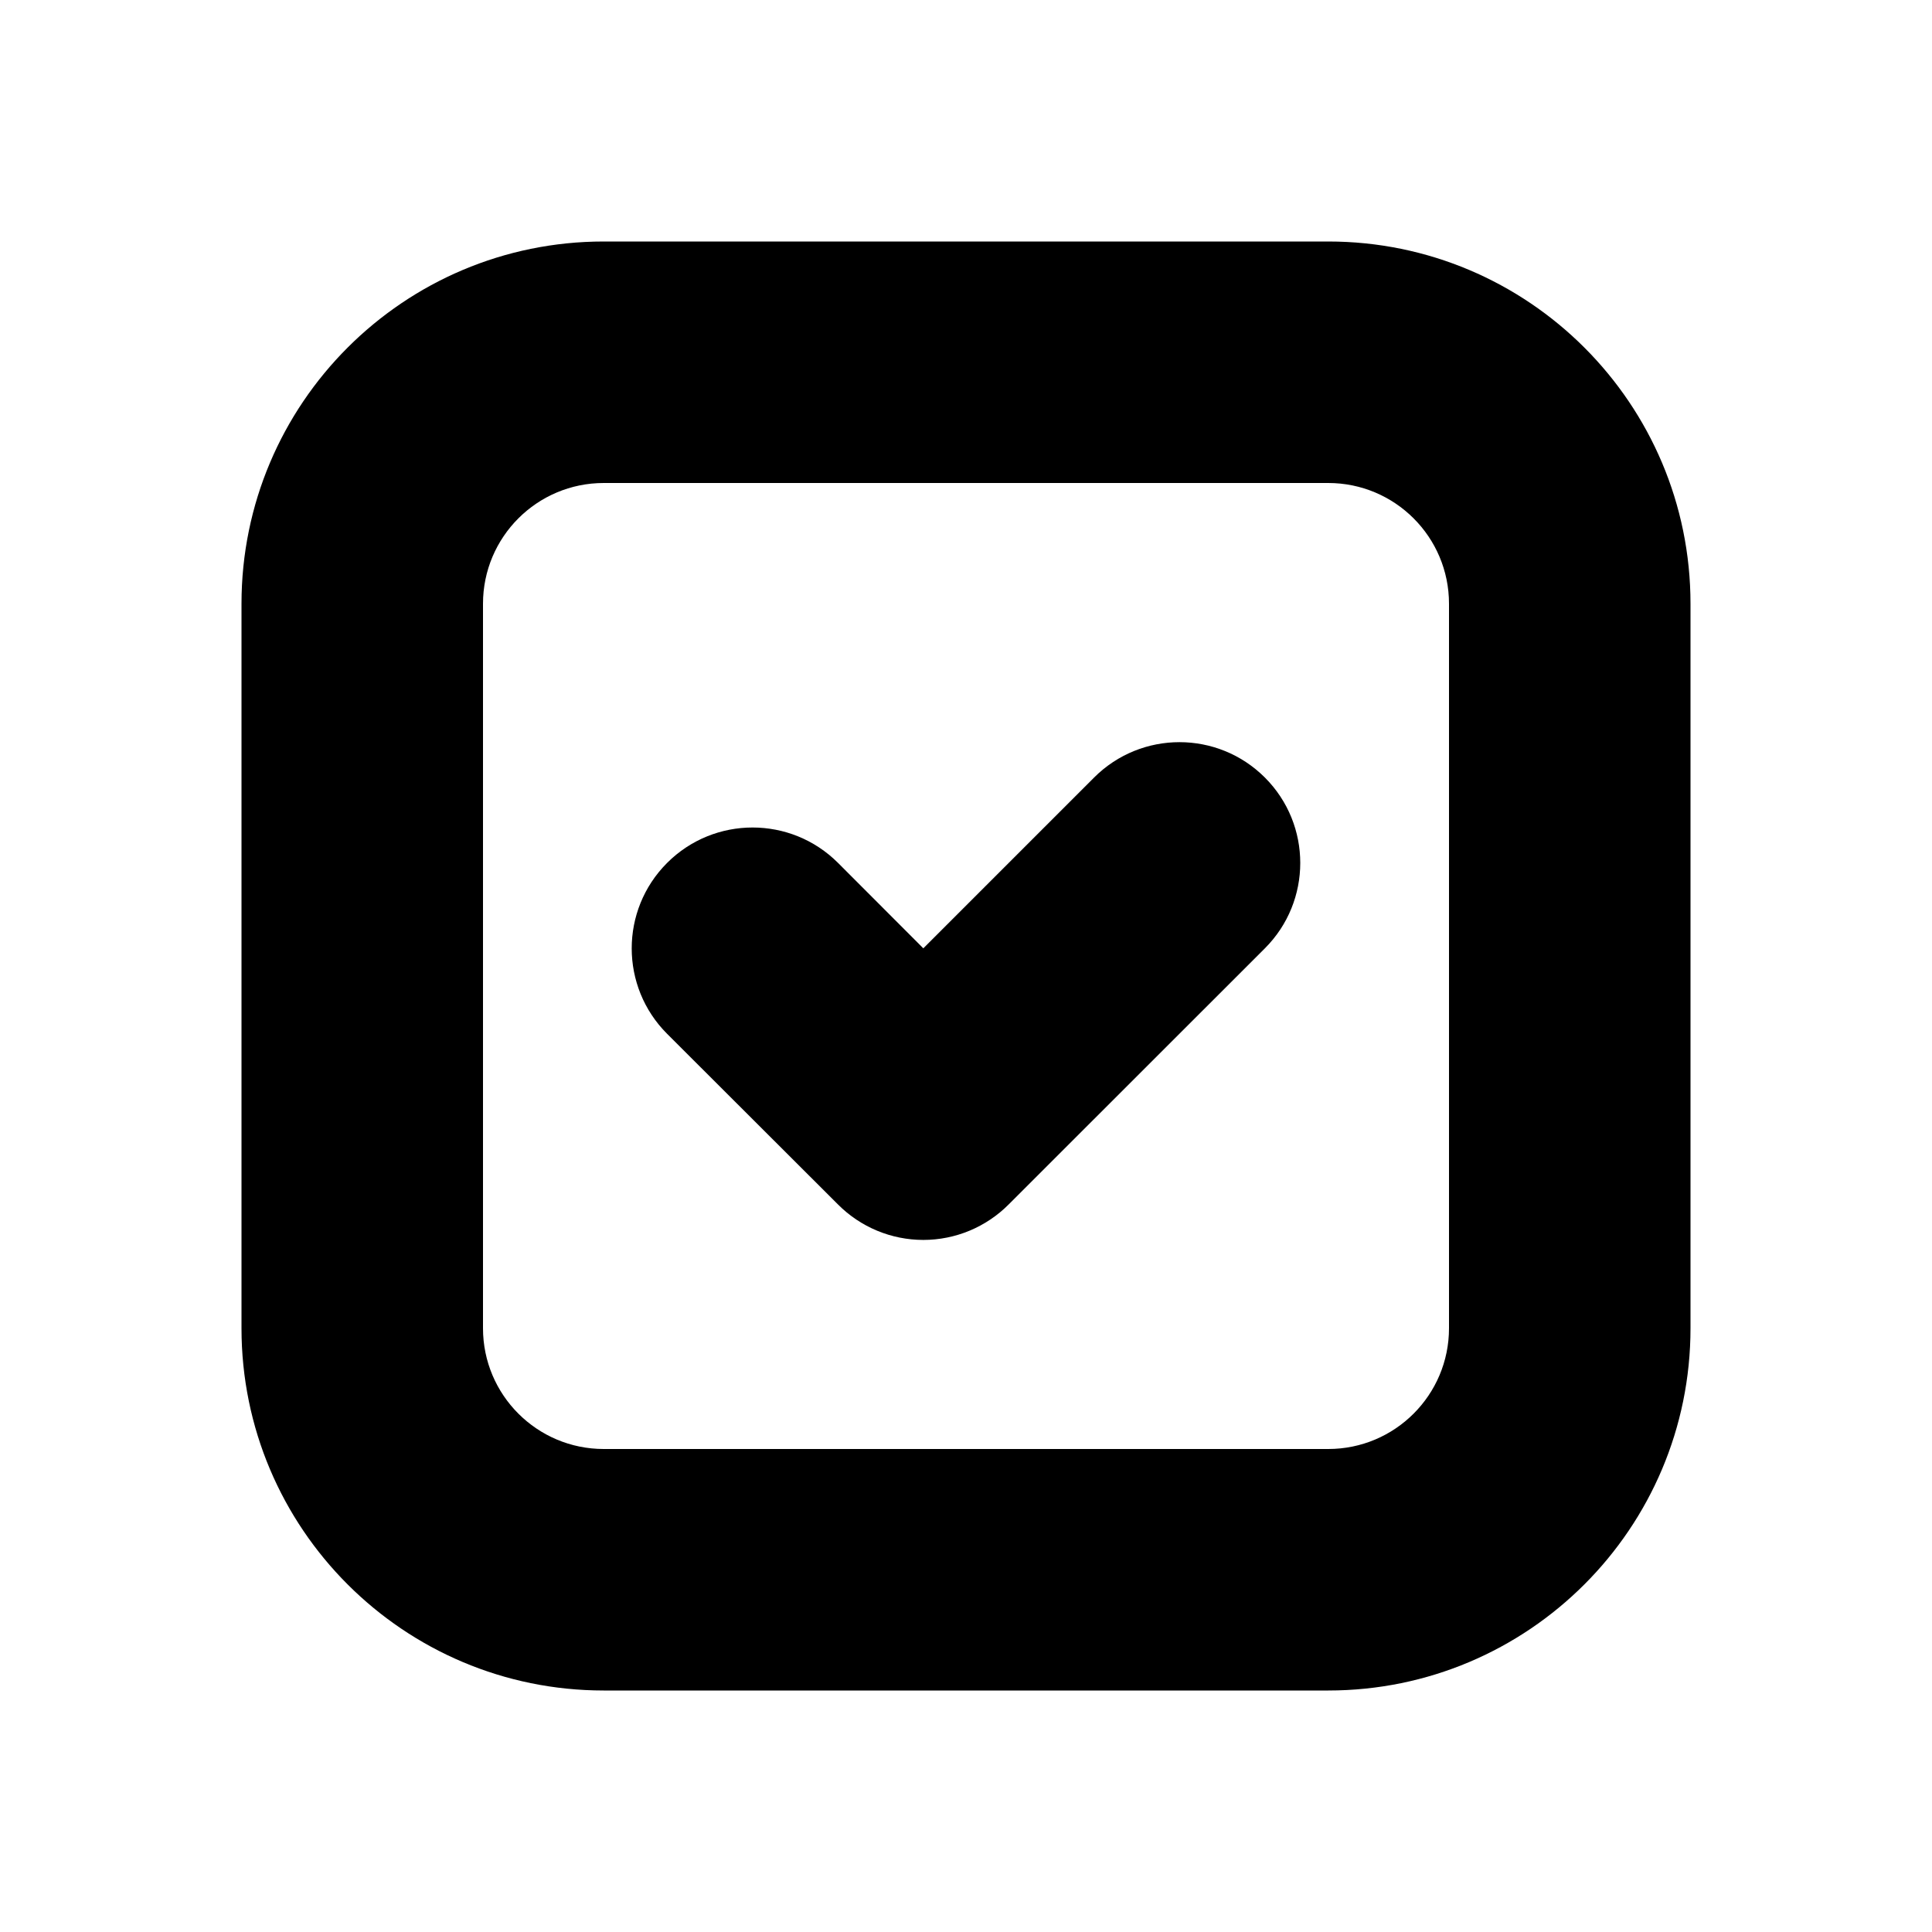
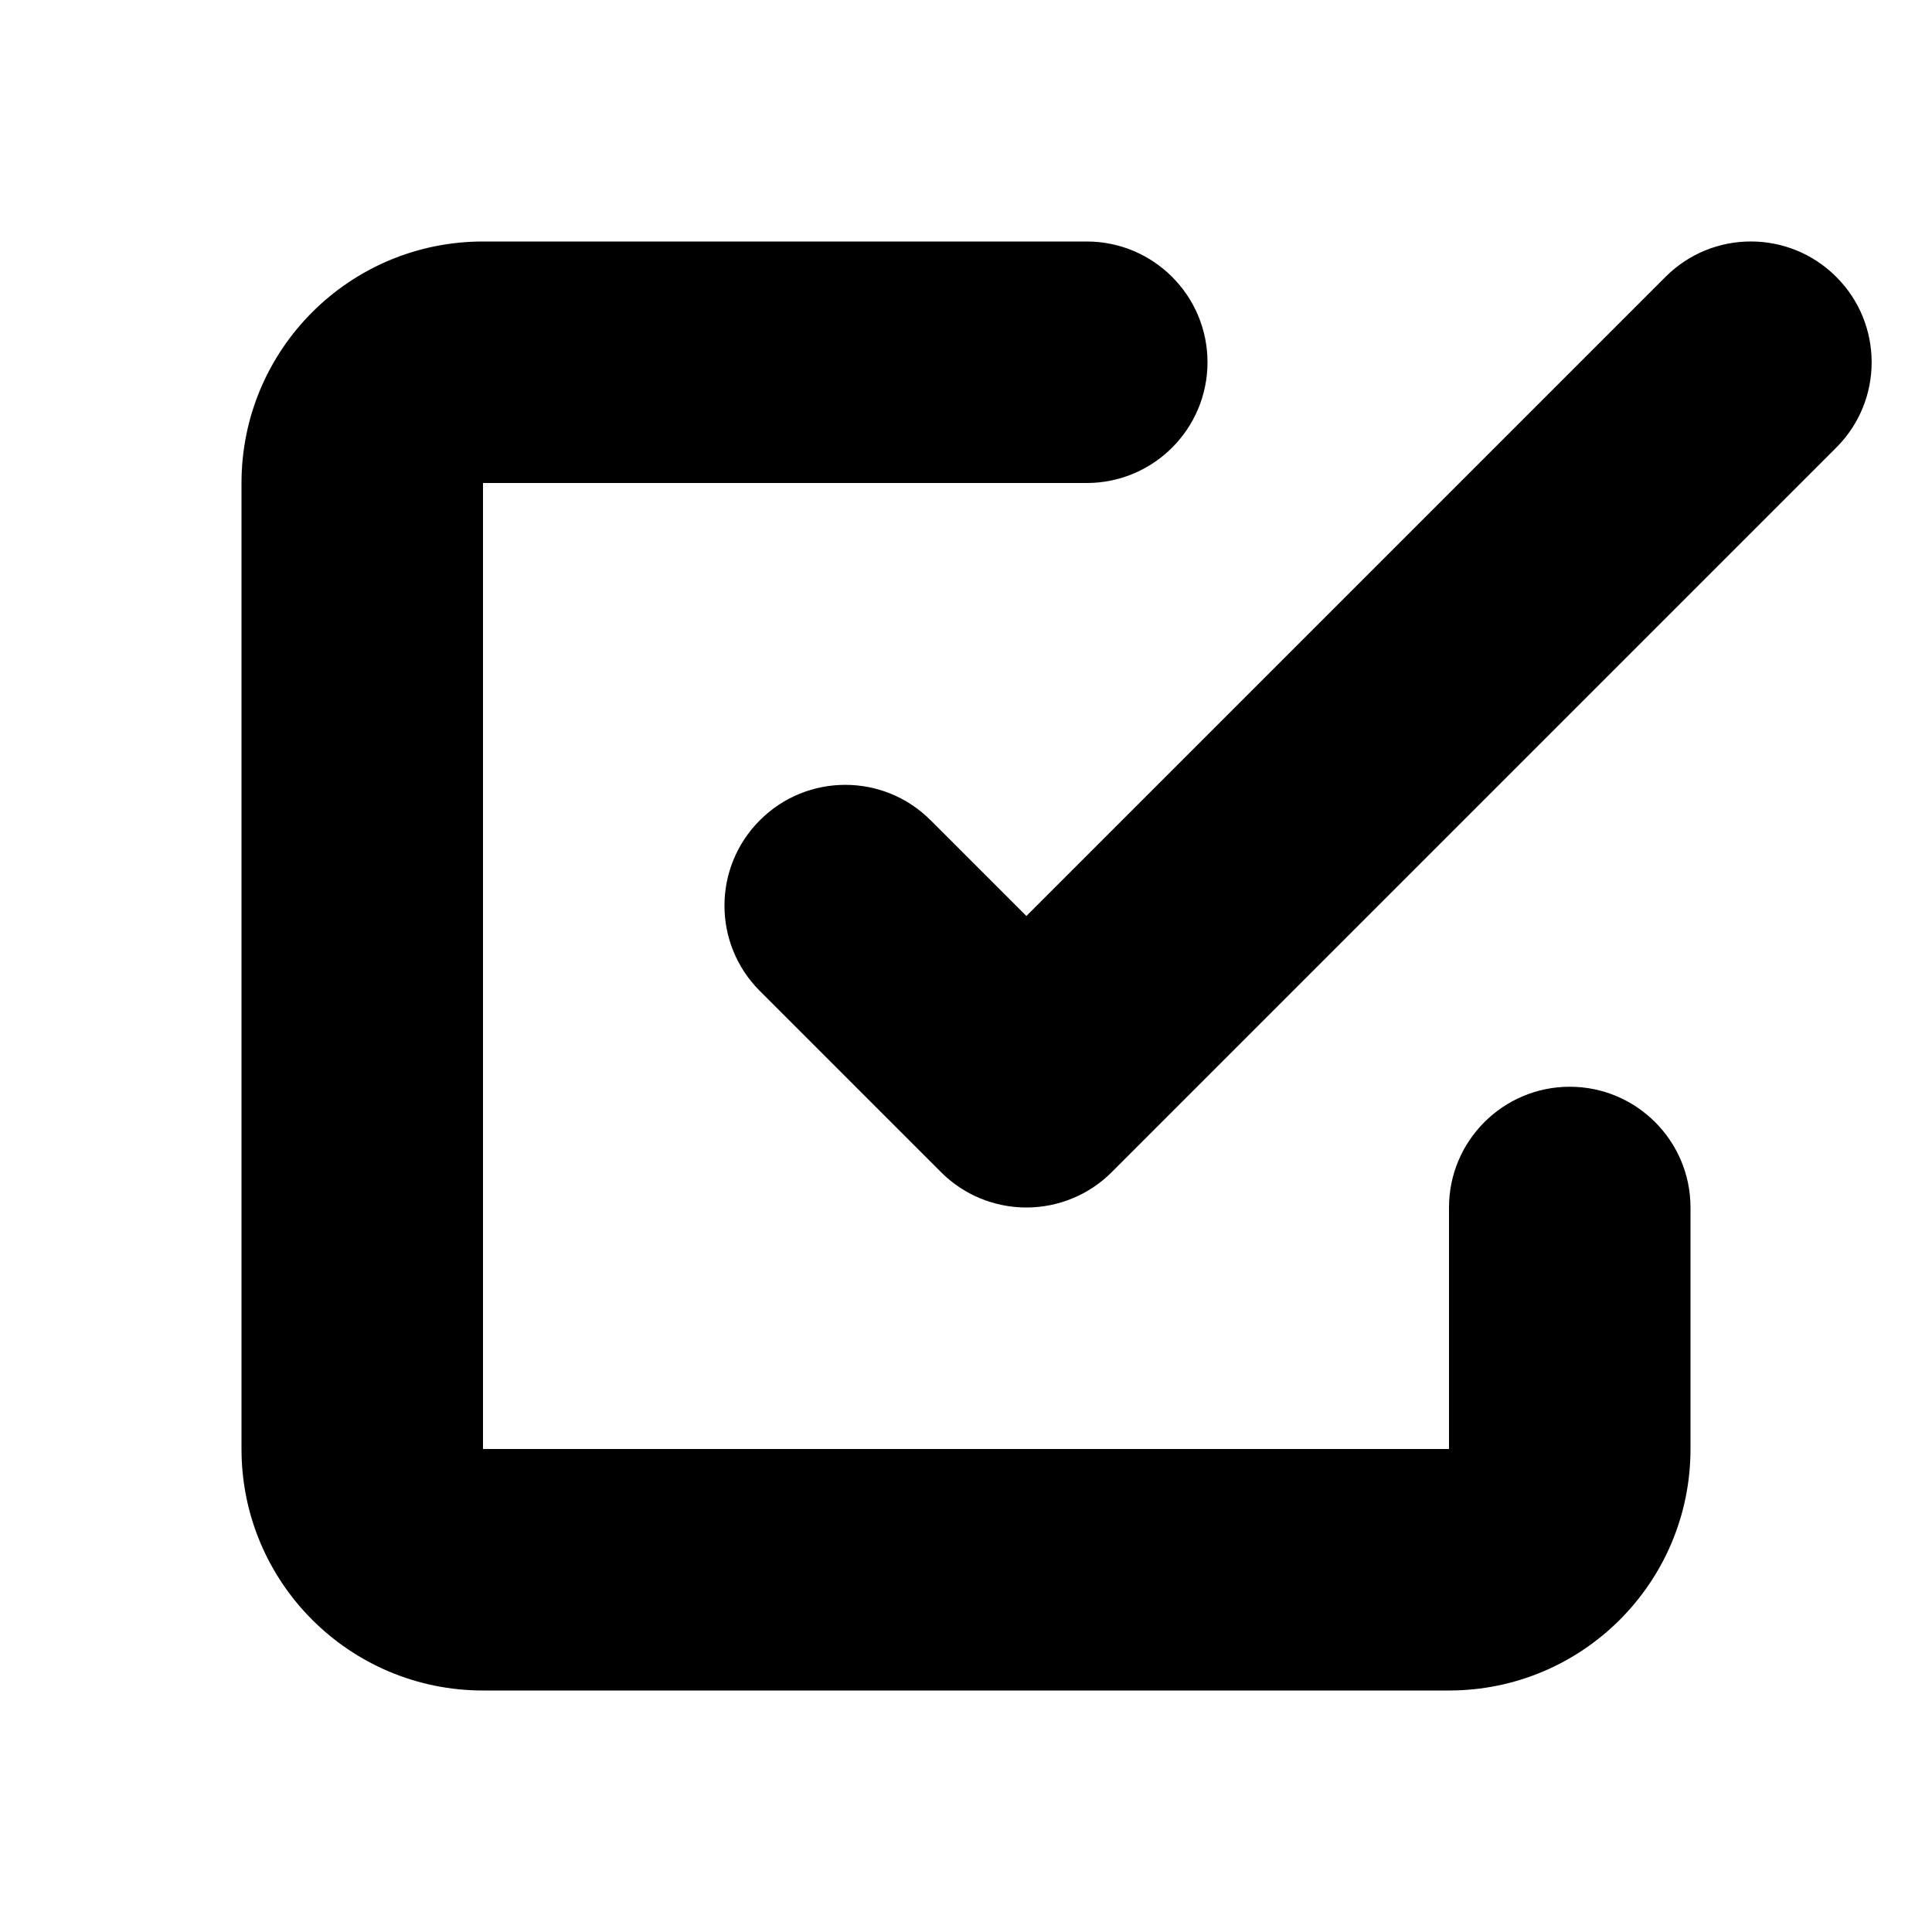
<svg xmlns="http://www.w3.org/2000/svg" width="16" height="16" viewBox="0 0 16 16">
-   <path d="M7.646 7.854l1.415-1.415a1 1 0 1 1 1.414 1.415l-2.121 2.12a.997.997 0 0 1-1.415 0L5.525 8.562A1 1 0 1 1 6.94 7.146l.707.708zM5 2h6a3 3 0 0 1 3 3v6a3 3 0 0 1-3 3H5a3 3 0 0 1-3-3V5a3 3 0 0 1 3-3zm0 2a1 1 0 0 0-1 1v6a1 1 0 0 0 1 1h6a1 1 0 0 0 1-1V5a1 1 0 0 0-1-1H5z" id="a" />
+   <path fill="#000000" fill-rule="evenodd" d="M4,4 L9,4 C9.552,4 10,3.552 10,3 C10,2.448 9.552,2 9,2 L4,2 C2.895,2 2,2.895 2,4 L2,12 C2,13.105 2.895,14 4,14 L12,14 C13.105,14 14,13.105 14,12 L14,10 C14,9.448 13.552,9 13,9 C12.448,9 12,9.448 12,10 L12,12 L4,12 L4,4 Z M15.207,2.293 C14.817,1.902 14.183,1.902 13.793,2.293 L8.5,7.586 L7.707,6.793 C7.317,6.402 6.683,6.402 6.293,6.793 C5.902,7.183 5.902,7.817 6.293,8.207 L7.793,9.707 C7.98,9.895 8.235,10 8.5,10 C8.765,10 9.02,9.895 9.207,9.707 L15.207,3.707 C15.598,3.317 15.598,2.683 15.207,2.293 Z" />
</svg>
